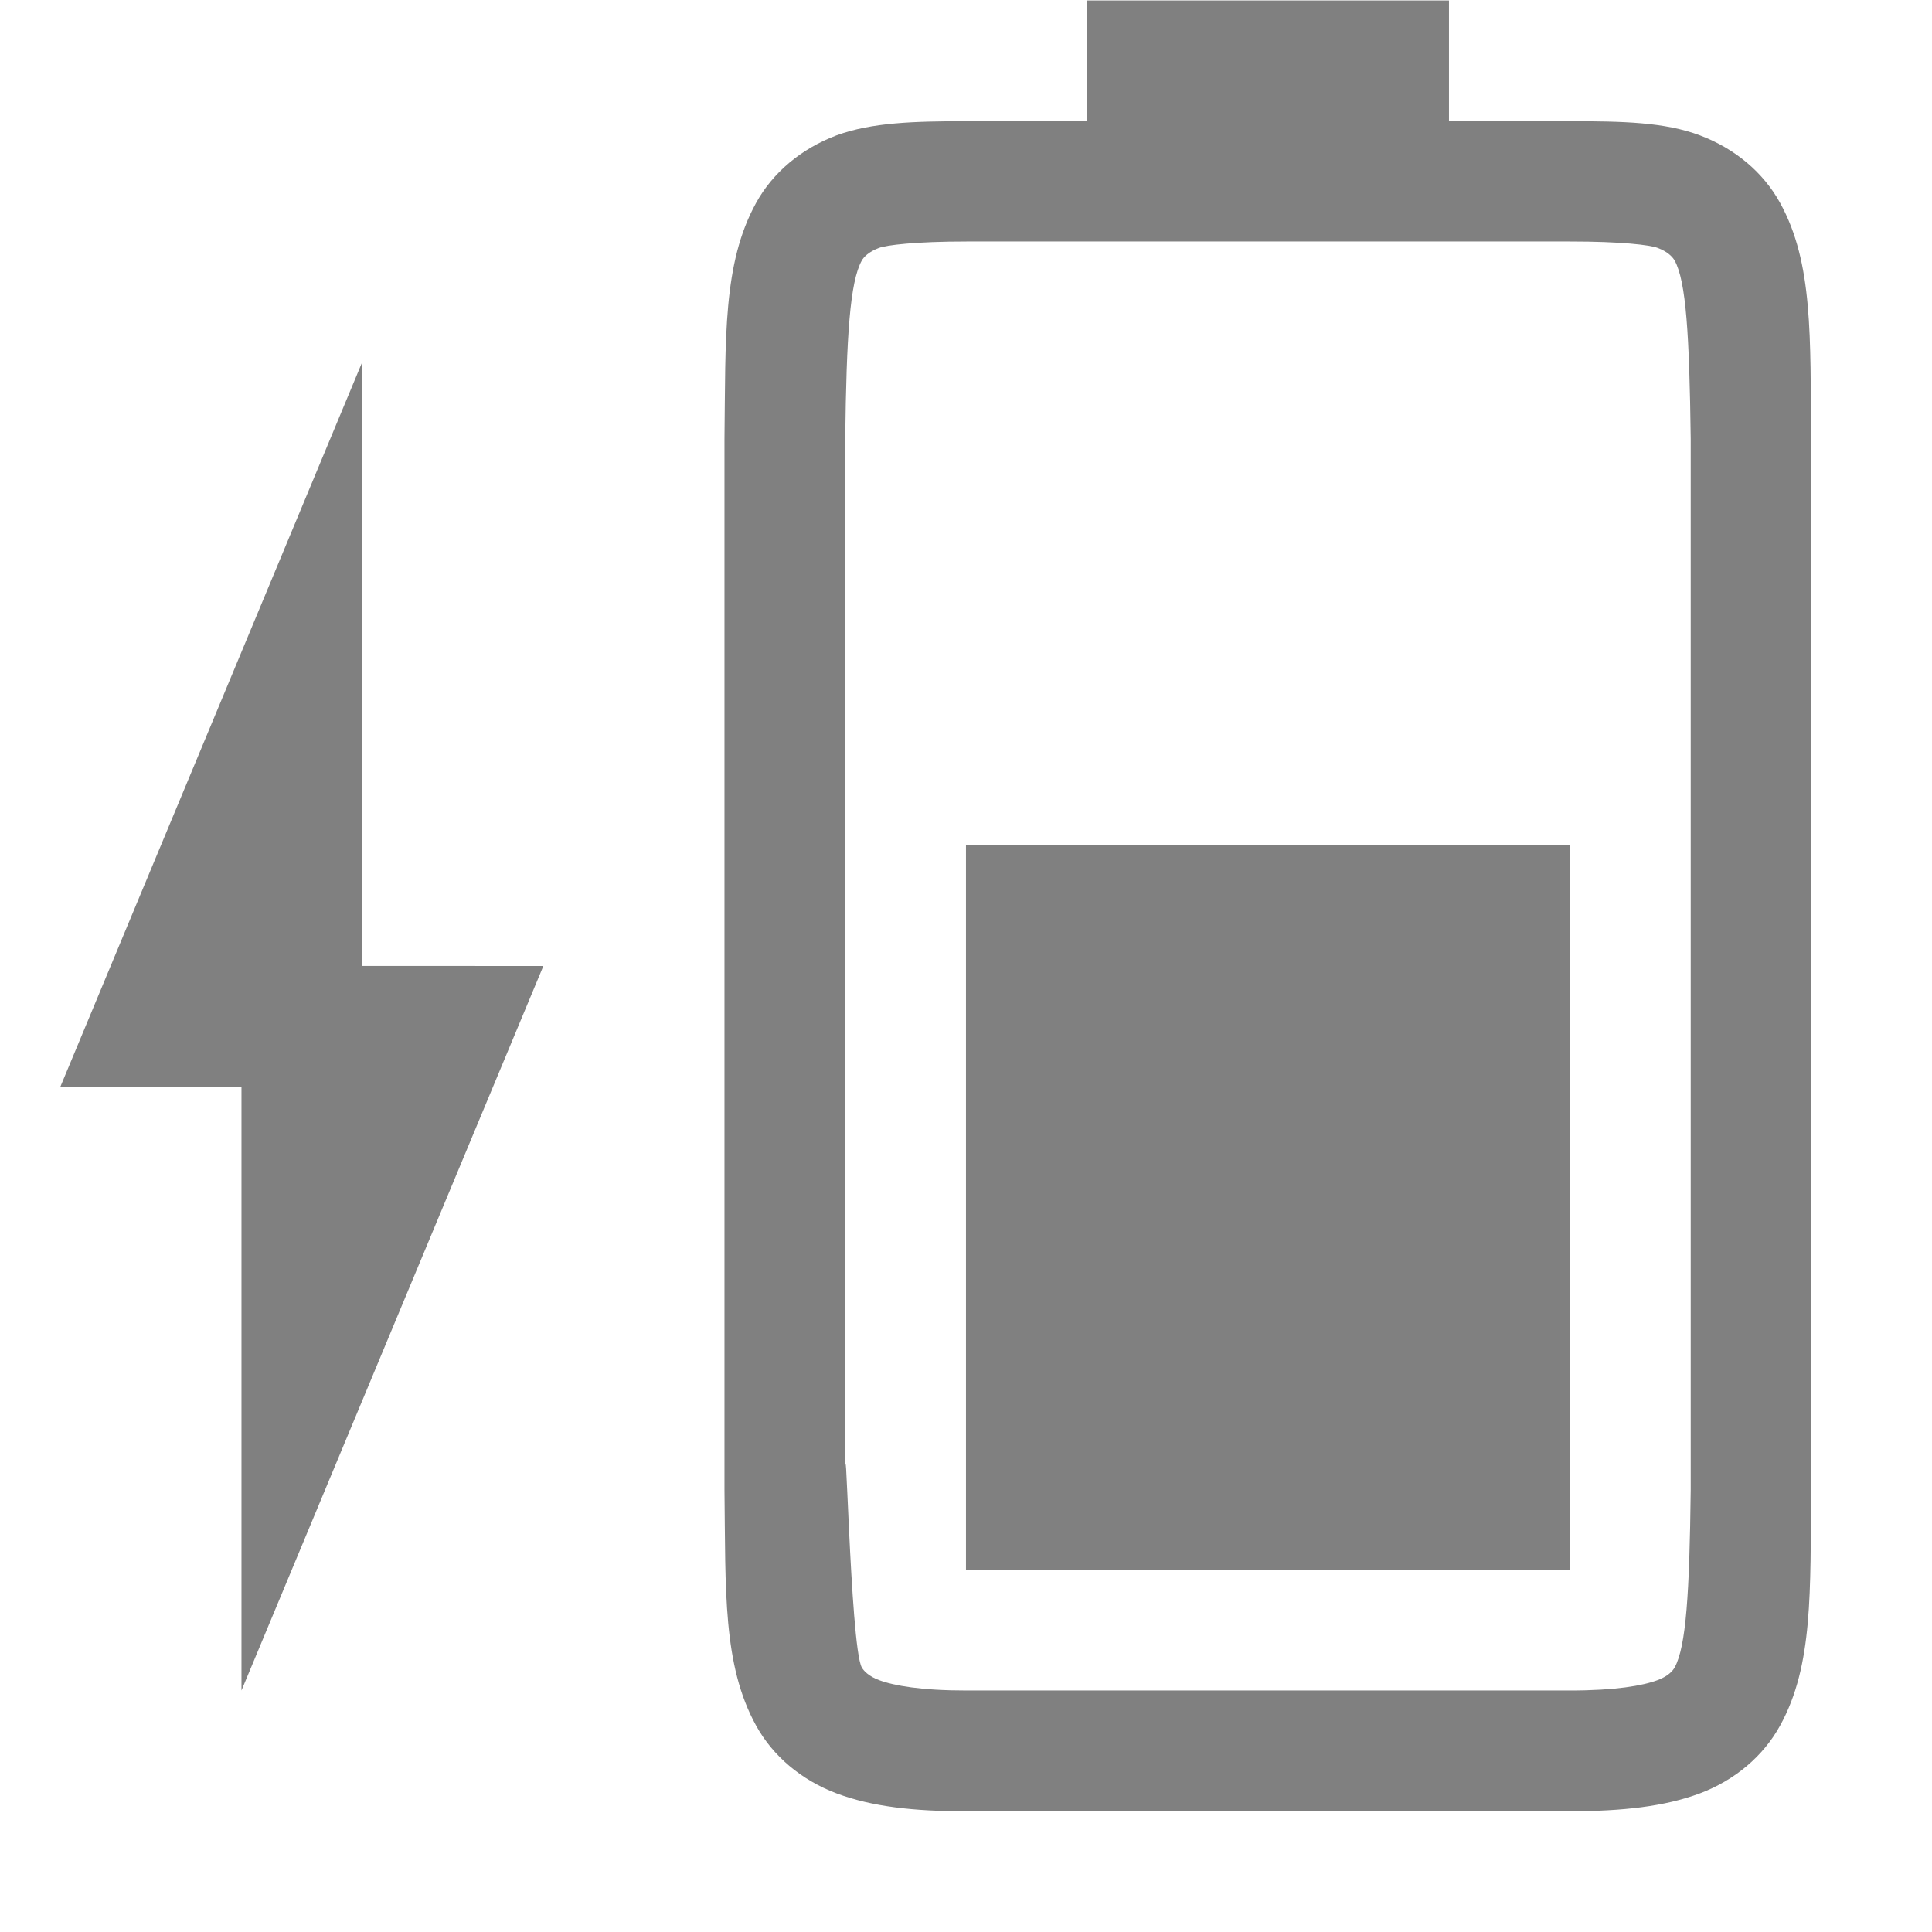
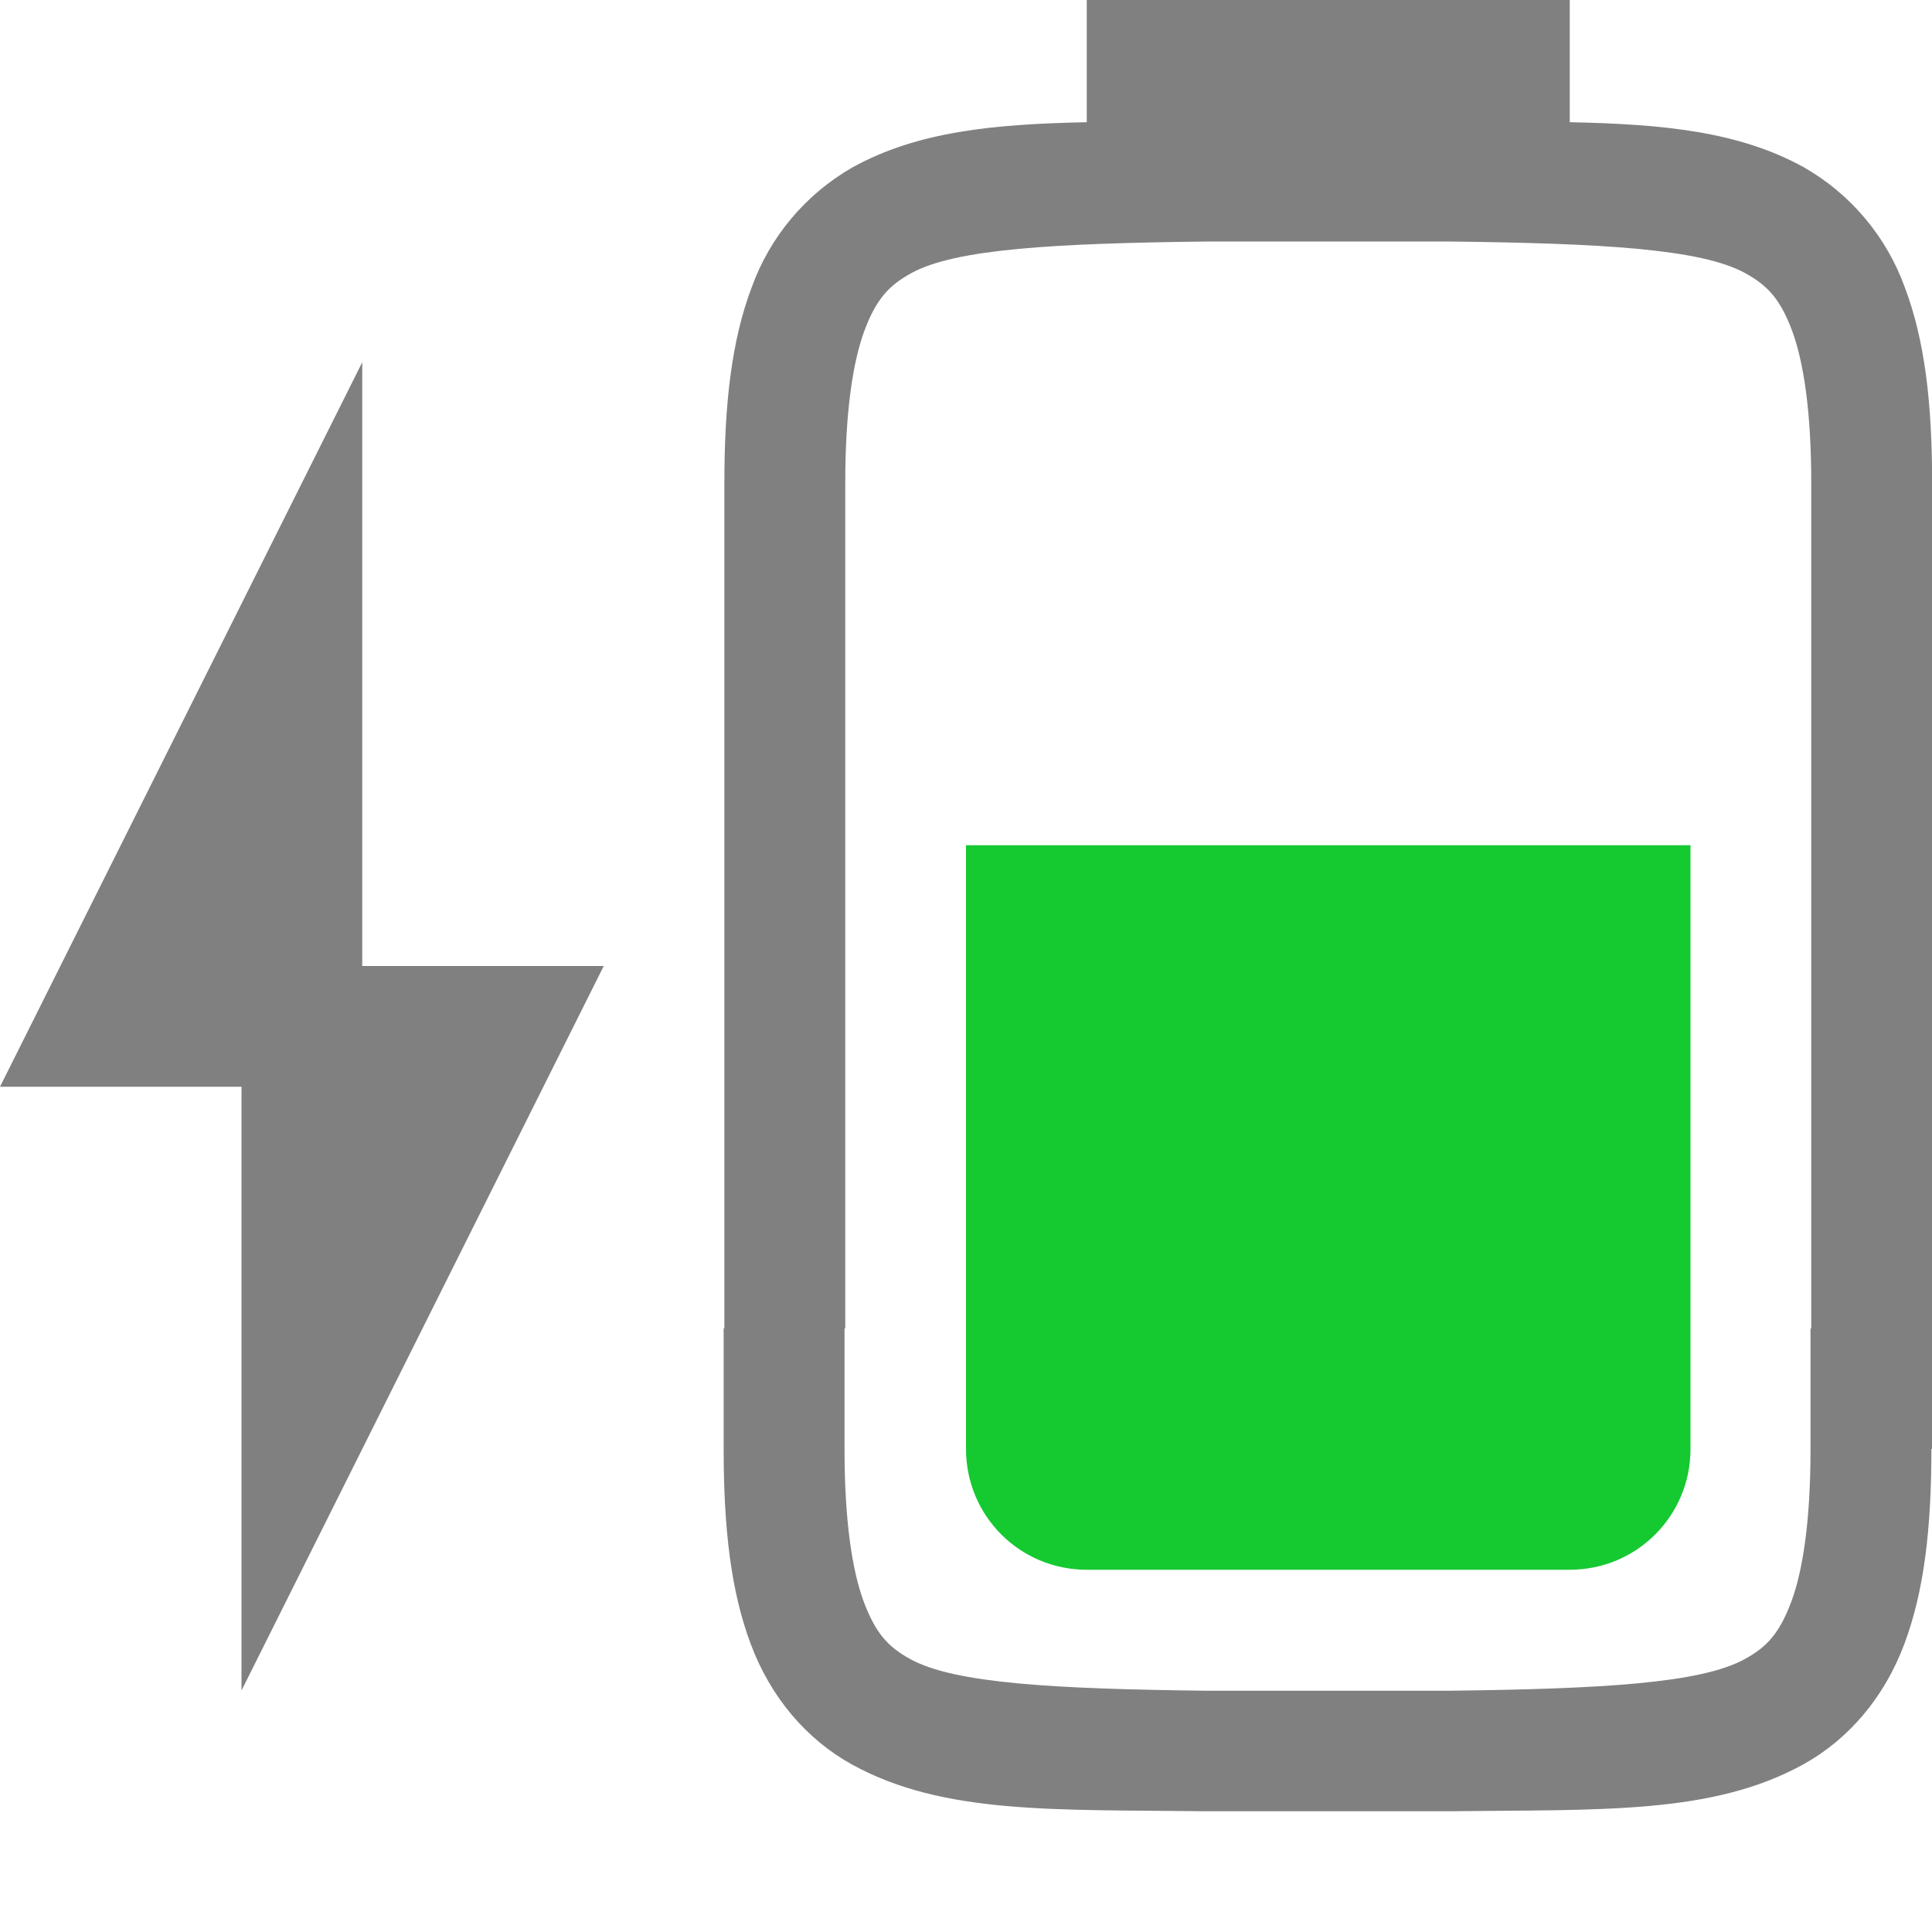
- <svg xmlns="http://www.w3.org/2000/svg" xmlns:ns1="http://www.openswatchbook.org/uri/2009/osb" height="16" id="svg7384" version="1.1" width="16">
-   <defs id="defs7386">
-     <linearGradient id="linearGradient5606" ns1:paint="solid">
-       <stop id="stop5608" offset="0" style="stop-color:#000000;stop-opacity:1;" />
-     </linearGradient>
-     <linearGradient id="linearGradient4526" ns1:paint="solid">
-       <stop id="stop4528" offset="0" style="stop-color:#ffffff;stop-opacity:1;" />
-     </linearGradient>
-     <linearGradient id="linearGradient3600-4" ns1:paint="gradient">
-       <stop id="stop3602-7" offset="0" style="stop-color:#f4f4f4;stop-opacity:1" />
-       <stop id="stop3604-6" offset="1" style="stop-color:#dbdbdb;stop-opacity:1" />
-     </linearGradient>
-   </defs>
-   <g id="layer9" label="status" style="display:inline" transform="translate(-973.0002,46.99998)">
-     <path d="m 981,-34 -1e-5,-6 h 5 v 6 z" id="path2909-7-0-5" style="color:#000000;display:inline;overflow:visible;visibility:visible;opacity:1;fill:#808080;fill-opacity:1;fill-rule:nonzero;stroke:none;stroke-width:2.25;stroke-linecap:butt;stroke-linejoin:miter;stroke-miterlimit:4;stroke-dasharray:none;stroke-dashoffset:0;stroke-opacity:1;marker:none;enable-background:accumulate" />
-     <path d="m 979,-34.662 c 0.01,0.839 -0.015,1.451 0.262,1.953 0.138,0.251 0.374,0.451 0.666,0.561 0.292,0.11 0.64,0.149 1.078,0.148 h 4.994 c 0.438,-3e-4 0.786,-0.039 1.078,-0.148 0.292,-0.11 0.526,-0.31 0.664,-0.561 0.277,-0.502 0.248,-1.114 0.258,-1.953 v 0 -8.703 0 c -0.01,-0.839 0.019,-1.453 -0.258,-1.955 -0.138,-0.251 -0.372,-0.449 -0.664,-0.559 -0.292,-0.11 -0.64,-0.117 -1.078,-0.117 h -1 v -1 h -3 v 1 h -0.994 c -0.438,0 -0.786,0.01 -1.078,0.117 -0.292,0.11 -0.528,0.308 -0.666,0.559 -0.277,0.502 -0.252,1.116 -0.262,1.955 v 0 z m 1,-0.014 v -8.691 c 0.01,-0.853 0.039,-1.298 0.137,-1.475 0.016,-0.029 0.057,-0.073 0.143,-0.105 0.061,-0.023 0.299,-0.053 0.727,-0.053 h 4.994 c 0.427,-3e-4 0.664,0.029 0.727,0.053 0.086,0.032 0.125,0.077 0.141,0.105 0.095,0.172 0.122,0.618 0.133,1.475 v 8.693 0.012 c -0.01,0.854 -0.038,1.298 -0.133,1.471 -0.016,0.029 -0.055,0.073 -0.141,0.105 -0.123,0.046 -0.348,0.086 -0.727,0.086 h -4.994 c -0.378,3e-4 -0.604,-0.04 -0.727,-0.086 -0.086,-0.032 -0.127,-0.077 -0.143,-0.105 -0.098,-0.178 -0.137,-2.349 -0.137,-1.484 z" id="path2913-2-10-4" style="color:#000000;font-style:normal;font-variant:normal;font-weight:normal;font-stretch:normal;font-size:medium;line-height:normal;font-family:sans-serif;font-variant-ligatures:none;font-variant-position:normal;font-variant-caps:normal;font-variant-numeric:normal;font-variant-alternates:normal;font-feature-settings:normal;text-indent:0;text-align:start;text-decoration:none;text-decoration-line:none;text-decoration-style:solid;text-decoration-color:#000000;letter-spacing:normal;word-spacing:normal;text-transform:none;writing-mode:lr-tb;direction:ltr;baseline-shift:baseline;text-anchor:start;white-space:normal;shape-padding:0;clip-rule:nonzero;display:inline;overflow:visible;visibility:visible;opacity:1;isolation:auto;mix-blend-mode:normal;color-interpolation:sRGB;color-interpolation-filters:linearRGB;solid-color:#000000;solid-opacity:1;fill:#808080;fill-opacity:1;fill-rule:nonzero;stroke:none;stroke-width:4;stroke-linecap:butt;stroke-linejoin:miter;stroke-miterlimit:4;stroke-dasharray:none;stroke-dashoffset:0;stroke-opacity:1;marker:none;color-rendering:auto;image-rendering:auto;shape-rendering:auto;text-rendering:auto;enable-background:accumulate" />
-     <path d="m 975,-33 2.5,-6 -1.5,-5e-4 -4.4e-4,-5 L 973.5,-38 h 1.5 z" id="path2966-0-6-7" style="display:inline;opacity:1;fill:#808080;fill-opacity:1;stroke:none;stroke-width:1;enable-background:new" />
-   </g>
-   <g id="layer2" style="display:inline" transform="translate(-732,-320)" />
-   <g id="layer4" style="display:inline" transform="translate(-732,-320)" />
-   <g id="g1812" style="display:inline" transform="translate(-732,-320)" />
-   <g id="g6217" style="display:inline" transform="translate(-732,-320)" />
-   <g id="layer3" style="display:inline" transform="translate(-732,-320)" />
-   <g id="g1833" style="display:inline" transform="translate(-732,-320)" />
-   <g id="layer1" style="display:inline" transform="translate(-732,-320)" />
+ <svg xmlns="http://www.w3.org/2000/svg" version="1.1" viewBox="0 0 16 16">
+   <path d="m9 0v1.012c-0.772 0.016-1.399 0.076-1.938 0.373a1.88 1.88 0 0 0-0.838 0.998c-0.165 0.437-0.225 0.96-0.225 1.617v7h-0.006v1c0 0.658 0.06 1.179 0.225 1.617 0.164 0.439 0.462 0.789 0.838 0.996 0.753 0.415 1.674 0.372 2.932 0.387h2.012c1.258-0.015 2.179 0.028 2.932-0.387 0.376-0.207 0.674-0.557 0.838-0.996 0.165-0.438 0.225-0.959 0.225-1.617h0.006v-8c0-0.657-0.06-1.18-0.225-1.617a1.88 1.88 0 0 0-0.838-0.998c-0.538-0.297-1.166-0.357-1.938-0.373v-1.012zm1 2h2c1.26 0.015 2.087 0.06 2.453 0.262 0.184 0.101 0.289 0.213 0.387 0.473 0.097 0.26 0.16 0.674 0.16 1.266v7h-0.006v1c0 0.592-0.063 1.006-0.16 1.266-0.098 0.259-0.201 0.373-0.385 0.473-0.365 0.202-1.196 0.247-2.455 0.262h-2c-1.259-0.015-2.09-0.06-2.455-0.262-0.184-0.1-0.287-0.214-0.385-0.473-0.097-0.26-0.16-0.674-0.16-1.266v-1h0.006v-7c0-0.592 0.063-1.006 0.16-1.266 0.098-0.26 0.203-0.372 0.387-0.473 0.366-0.202 1.193-0.247 2.453-0.262zm-7 1-3 6h2v5l3-6h-2z" enable-background="new" fill="#808080" />
+   <path class="success" d="m8 7v5c0 0.554 0.446 1 1 1h4c0.554 0 1-0.446 1-1v-5h-6z" fill="#15c931" stroke-width="5" />
</svg>
